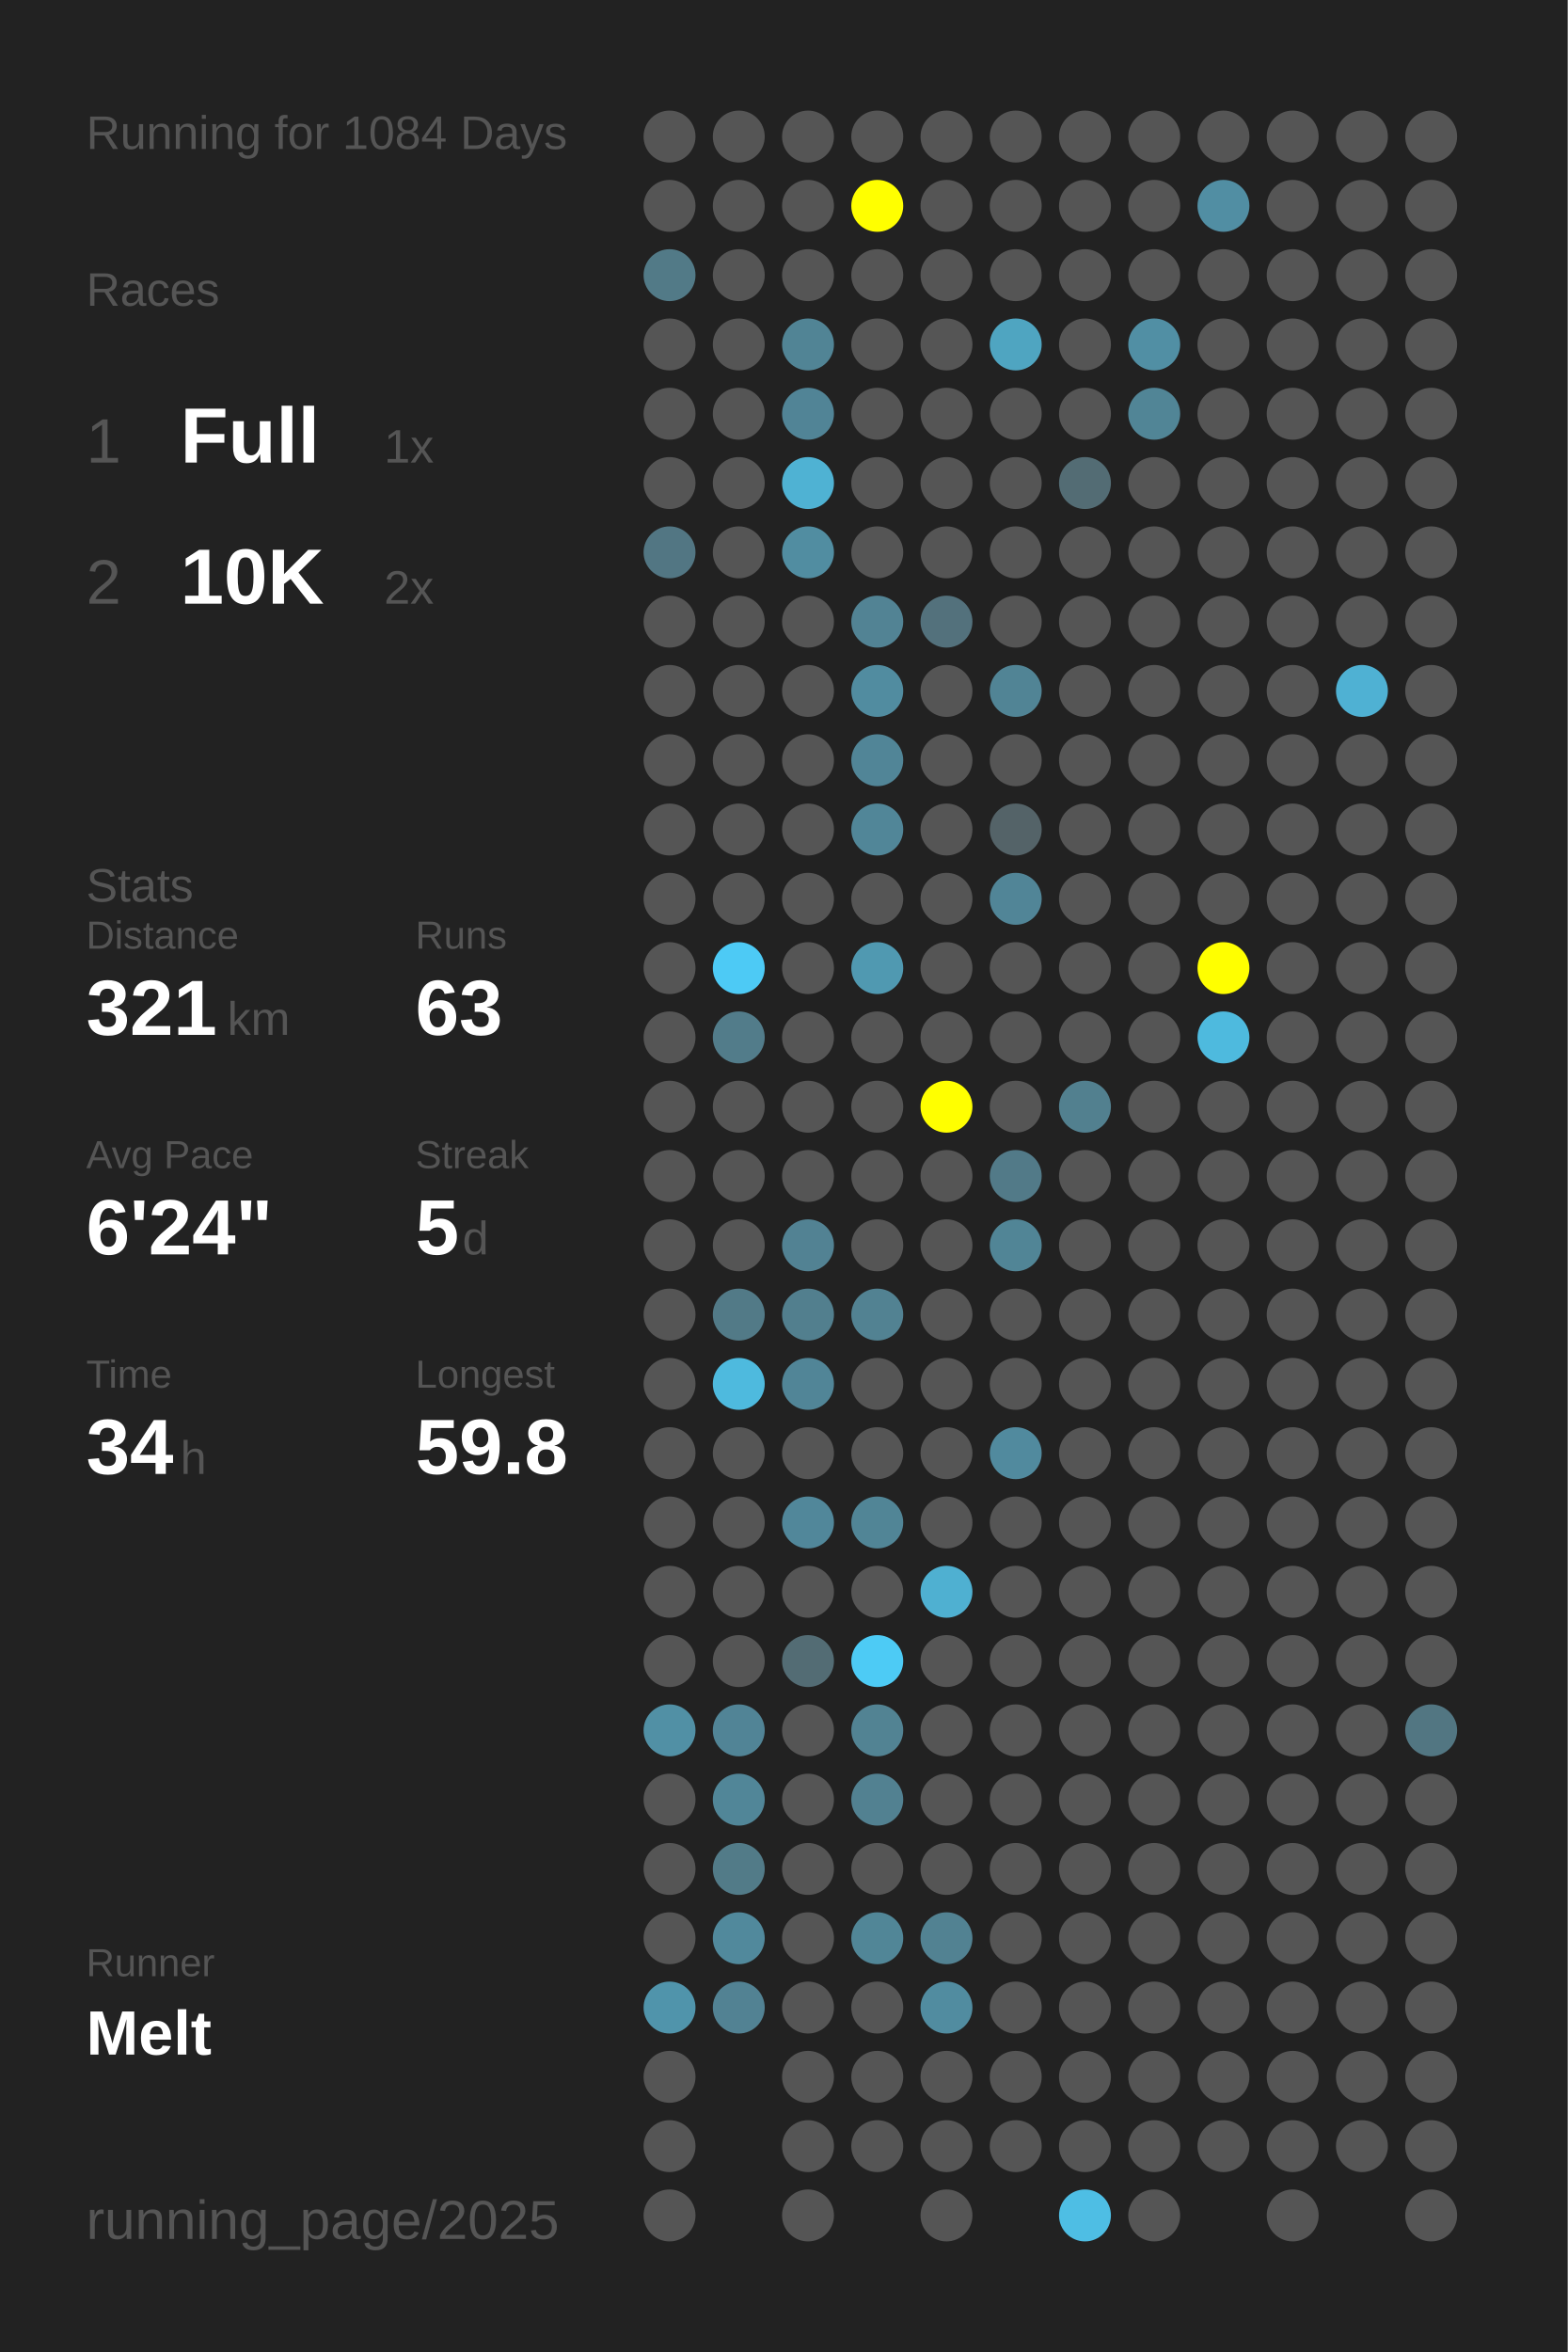
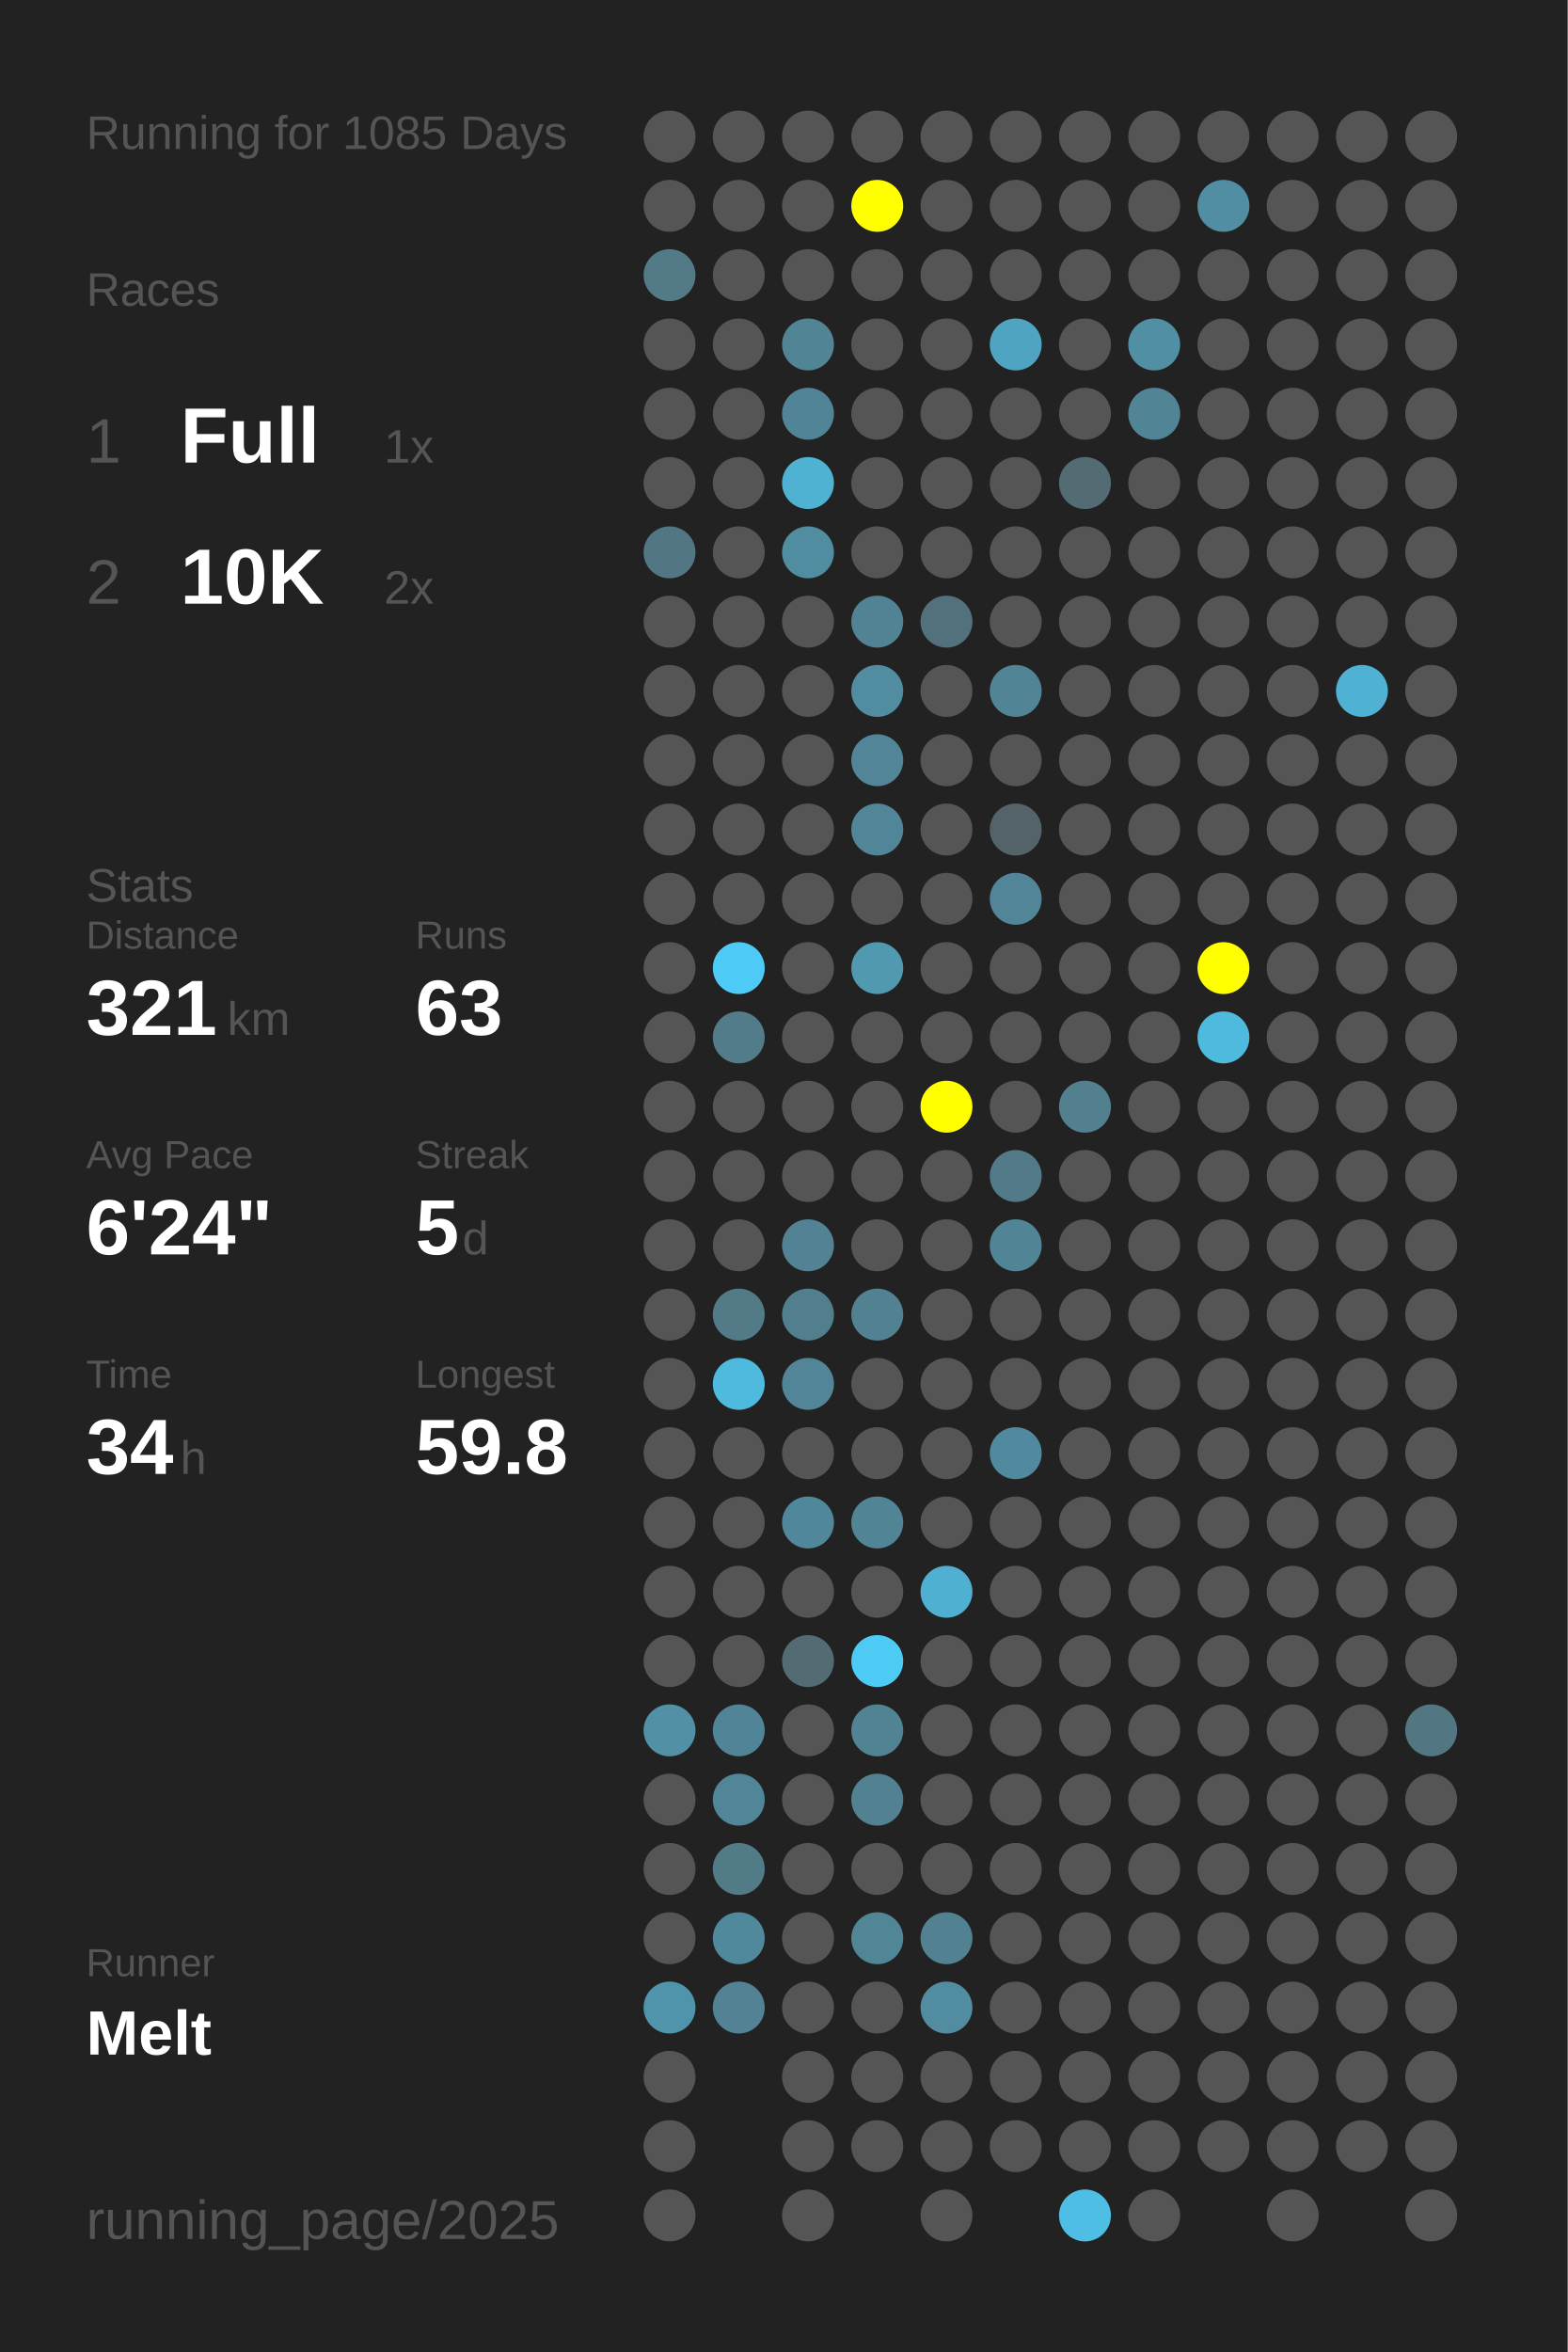
<svg xmlns="http://www.w3.org/2000/svg" baseProfile="full" height="300mm" version="1.1" viewBox="0,0,200,300" width="200mm">
  <defs />
  <rect fill="#222222" height="300" width="200" x="0" y="0" />
-   <text fill="#555555" style="font-size:6px; font-family:Arial;" x="11" y="19">Running for 1084 Days</text>
+   <text fill="#555555" style="font-size:6px; font-family:Arial;" x="11" y="19">Running for 1085 Days</text>
  <text fill="#555555" style="font-size:6px; font-family:Arial;" x="11" y="39">Races</text>
  <text fill="#555555" style="font-size:8px; font-family:Arial;" x="11" y="59">1</text>
  <text fill="#FFFFFF" style="font-size:10px; font-family:Arial; font-weight:bold;" x="23" y="59">Full</text>
  <text fill="#555555" style="font-size:6px; font-family:Arial;" x="49" y="59">1x</text>
  <text fill="#555555" style="font-size:8px; font-family:Arial;" x="11" y="77">2</text>
  <text fill="#FFFFFF" style="font-size:10px; font-family:Arial; font-weight:bold;" x="23" y="77">10K</text>
  <text fill="#555555" style="font-size:6px; font-family:Arial;" x="49" y="77">2x</text>
  <text fill="#555555" style="font-size:6px; font-family:Arial;" x="11" y="115">Stats</text>
  <text fill="#555555" style="font-size:5px; font-family:Arial;" x="11" y="121">Distance</text>
  <text fill="#FFFFFF" style="font-size:10px; font-family:Arial; font-weight:bold;" x="11" y="132">321</text>
  <text fill="#555555" style="font-size:6px; font-family:Arial;" x="29" y="132">km</text>
  <text fill="#555555" style="font-size:5px; font-family:Arial;" x="53" y="121">Runs</text>
  <text fill="#FFFFFF" style="font-size:10px; font-family:Arial; font-weight:bold;" x="53" y="132">63</text>
  <text fill="#555555" style="font-size:5px; font-family:Arial;" x="11" y="149">Avg Pace</text>
  <text fill="#FFFFFF" style="font-size:10px; font-family:Arial; font-weight:bold;" x="11" y="160">6'24"</text>
  <text fill="#555555" style="font-size:5px; font-family:Arial;" x="53" y="149">Streak</text>
  <text fill="#FFFFFF" style="font-size:10px; font-family:Arial; font-weight:bold;" x="53" y="160">5</text>
  <text fill="#555555" style="font-size:6px; font-family:Arial;" x="59" y="160">d</text>
  <text fill="#555555" style="font-size:5px; font-family:Arial;" x="11" y="177">Time</text>
  <text fill="#FFFFFF" style="font-size:10px; font-family:Arial; font-weight:bold;" x="11" y="188">34</text>
  <text fill="#555555" style="font-size:6px; font-family:Arial;" x="23" y="188">h</text>
  <text fill="#555555" style="font-size:5px; font-family:Arial;" x="53" y="177">Longest</text>
  <text fill="#FFFFFF" style="font-size:10px; font-family:Arial; font-weight:bold;" x="53" y="188">59.8</text>
  <text fill="#555555" style="font-size:5px; font-family:Arial;" x="11" y="252.065">Runner</text>
  <text fill="#FFFFFF" style="font-size:8px; font-family:Arial; font-weight:bold;" x="11" y="262.065">Melt</text>
  <text fill="#555555" style="font-size:7px; font-family:Arial;" x="11" y="285.581">running_page/2025</text>
  <circle cx="85.417" cy="17.419" fill="#555555" r="3.312" />
  <circle cx="85.417" cy="26.258" fill="#555555" r="3.312" />
  <circle cx="85.417" cy="35.097" fill="#527a87" r="3.312" />
  <circle cx="85.417" cy="43.935" fill="#555555" r="3.312" />
  <circle cx="85.417" cy="52.774" fill="#555555" r="3.312" />
  <circle cx="85.417" cy="61.613" fill="#555555" r="3.312" />
  <circle cx="85.417" cy="70.452" fill="#527683" r="3.312" />
  <circle cx="85.417" cy="79.29" fill="#555555" r="3.312" />
  <circle cx="85.417" cy="88.129" fill="#555555" r="3.312" />
  <circle cx="85.417" cy="96.968" fill="#555555" r="3.312" />
  <circle cx="85.417" cy="105.806" fill="#555555" r="3.312" />
  <circle cx="85.417" cy="114.645" fill="#555555" r="3.312" />
  <circle cx="85.417" cy="123.484" fill="#555555" r="3.312" />
  <circle cx="85.417" cy="132.323" fill="#555555" r="3.312" />
  <circle cx="85.417" cy="141.161" fill="#555555" r="3.312" />
  <circle cx="85.417" cy="150" fill="#555555" r="3.312" />
  <circle cx="85.417" cy="158.839" fill="#555555" r="3.312" />
  <circle cx="85.417" cy="167.677" fill="#555555" r="3.312" />
  <circle cx="85.417" cy="176.516" fill="#555555" r="3.312" />
  <circle cx="85.417" cy="185.355" fill="#555555" r="3.312" />
  <circle cx="85.417" cy="194.194" fill="#555555" r="3.312" />
  <circle cx="85.417" cy="203.032" fill="#555555" r="3.312" />
  <circle cx="85.417" cy="211.871" fill="#555555" r="3.312" />
  <circle cx="85.417" cy="220.71" fill="#5190a5" r="3.312" />
  <circle cx="85.417" cy="229.548" fill="#555555" r="3.312" />
  <circle cx="85.417" cy="238.387" fill="#555555" r="3.312" />
  <circle cx="85.417" cy="247.226" fill="#555555" r="3.312" />
  <circle cx="85.417" cy="256.065" fill="#5094ab" r="3.312" />
  <circle cx="85.417" cy="264.903" fill="#555555" r="3.312" />
  <circle cx="85.417" cy="273.742" fill="#555555" r="3.312" />
  <circle cx="85.417" cy="282.581" fill="#555555" r="3.312" />
  <circle cx="94.25" cy="17.419" fill="#555555" r="3.312" />
  <circle cx="94.25" cy="26.258" fill="#555555" r="3.312" />
  <circle cx="94.25" cy="35.097" fill="#555555" r="3.312" />
  <circle cx="94.25" cy="43.935" fill="#555555" r="3.312" />
  <circle cx="94.25" cy="52.774" fill="#555555" r="3.312" />
  <circle cx="94.25" cy="61.613" fill="#555555" r="3.312" />
  <circle cx="94.25" cy="70.452" fill="#555555" r="3.312" />
  <circle cx="94.25" cy="79.29" fill="#555555" r="3.312" />
  <circle cx="94.25" cy="88.129" fill="#555555" r="3.312" />
  <circle cx="94.25" cy="96.968" fill="#555555" r="3.312" />
  <circle cx="94.25" cy="105.806" fill="#555555" r="3.312" />
  <circle cx="94.25" cy="114.645" fill="#555555" r="3.312" />
  <circle cx="94.25" cy="123.484" fill="#4dcaf5" r="3.312" />
  <circle cx="94.25" cy="132.323" fill="#527c8a" r="3.312" />
  <circle cx="94.25" cy="141.161" fill="#555555" r="3.312" />
  <circle cx="94.25" cy="150" fill="#555555" r="3.312" />
  <circle cx="94.25" cy="158.839" fill="#555555" r="3.312" />
  <circle cx="94.25" cy="167.677" fill="#527a87" r="3.312" />
  <circle cx="94.25" cy="176.516" fill="#4ebade" r="3.312" />
  <circle cx="94.25" cy="185.355" fill="#555555" r="3.312" />
  <circle cx="94.25" cy="194.194" fill="#555555" r="3.312" />
  <circle cx="94.25" cy="203.032" fill="#555555" r="3.312" />
  <circle cx="94.25" cy="211.871" fill="#555555" r="3.312" />
  <circle cx="94.25" cy="220.71" fill="#518496" r="3.312" />
  <circle cx="94.25" cy="229.548" fill="#518698" r="3.312" />
  <circle cx="94.25" cy="238.387" fill="#527b88" r="3.312" />
  <circle cx="94.25" cy="247.226" fill="#51899c" r="3.312" />
  <circle cx="94.25" cy="256.065" fill="#528293" r="3.312" />
  <circle cx="103.083" cy="17.419" fill="#555555" r="3.312" />
  <circle cx="103.083" cy="26.258" fill="#555555" r="3.312" />
  <circle cx="103.083" cy="35.097" fill="#555555" r="3.312" />
  <circle cx="103.083" cy="43.935" fill="#518495" r="3.312" />
  <circle cx="103.083" cy="52.774" fill="#518496" r="3.312" />
  <circle cx="103.083" cy="61.613" fill="#4fb2d3" r="3.312" />
  <circle cx="103.083" cy="70.452" fill="#518da1" r="3.312" />
  <circle cx="103.083" cy="79.29" fill="#555555" r="3.312" />
  <circle cx="103.083" cy="88.129" fill="#555555" r="3.312" />
  <circle cx="103.083" cy="96.968" fill="#555555" r="3.312" />
  <circle cx="103.083" cy="105.806" fill="#555555" r="3.312" />
  <circle cx="103.083" cy="114.645" fill="#555555" r="3.312" />
  <circle cx="103.083" cy="123.484" fill="#555555" r="3.312" />
  <circle cx="103.083" cy="132.323" fill="#555555" r="3.312" />
  <circle cx="103.083" cy="141.161" fill="#555555" r="3.312" />
  <circle cx="103.083" cy="150" fill="#555555" r="3.312" />
  <circle cx="103.083" cy="158.839" fill="#528293" r="3.312" />
  <circle cx="103.083" cy="167.677" fill="#527f8e" r="3.312" />
  <circle cx="103.083" cy="176.516" fill="#518597" r="3.312" />
  <circle cx="103.083" cy="185.355" fill="#555555" r="3.312" />
  <circle cx="103.083" cy="194.194" fill="#51879a" r="3.312" />
  <circle cx="103.083" cy="203.032" fill="#555555" r="3.312" />
  <circle cx="103.083" cy="211.871" fill="#536c74" r="3.312" />
  <circle cx="103.083" cy="220.71" fill="#555555" r="3.312" />
  <circle cx="103.083" cy="229.548" fill="#555555" r="3.312" />
  <circle cx="103.083" cy="238.387" fill="#555555" r="3.312" />
  <circle cx="103.083" cy="247.226" fill="#555555" r="3.312" />
  <circle cx="103.083" cy="256.065" fill="#555555" r="3.312" />
  <circle cx="103.083" cy="264.903" fill="#555555" r="3.312" />
  <circle cx="103.083" cy="273.742" fill="#555555" r="3.312" />
  <circle cx="103.083" cy="282.581" fill="#555555" r="3.312" />
  <circle cx="111.917" cy="17.419" fill="#555555" r="3.312" />
  <circle cx="111.917" cy="26.258" fill="#FFFF00" r="3.312" />
  <circle cx="111.917" cy="35.097" fill="#555555" r="3.312" />
  <circle cx="111.917" cy="43.935" fill="#555555" r="3.312" />
  <circle cx="111.917" cy="52.774" fill="#555555" r="3.312" />
  <circle cx="111.917" cy="61.613" fill="#555555" r="3.312" />
  <circle cx="111.917" cy="70.452" fill="#555555" r="3.312" />
  <circle cx="111.917" cy="79.29" fill="#528394" r="3.312" />
  <circle cx="111.917" cy="88.129" fill="#518ca0" r="3.312" />
  <circle cx="111.917" cy="96.968" fill="#518597" r="3.312" />
  <circle cx="111.917" cy="105.806" fill="#518698" r="3.312" />
  <circle cx="111.917" cy="114.645" fill="#555555" r="3.312" />
  <circle cx="111.917" cy="123.484" fill="#5099b1" r="3.312" />
  <circle cx="111.917" cy="132.323" fill="#555555" r="3.312" />
  <circle cx="111.917" cy="141.161" fill="#555555" r="3.312" />
  <circle cx="111.917" cy="150" fill="#555555" r="3.312" />
  <circle cx="111.917" cy="158.839" fill="#555555" r="3.312" />
  <circle cx="111.917" cy="167.677" fill="#528292" r="3.312" />
  <circle cx="111.917" cy="176.516" fill="#555555" r="3.312" />
  <circle cx="111.917" cy="185.355" fill="#555555" r="3.312" />
  <circle cx="111.917" cy="194.194" fill="#518596" r="3.312" />
  <circle cx="111.917" cy="203.032" fill="#555555" r="3.312" />
  <circle cx="111.917" cy="211.871" fill="#4dcbf5" r="3.312" />
  <circle cx="111.917" cy="220.71" fill="#528393" r="3.312" />
  <circle cx="111.917" cy="229.548" fill="#528191" r="3.312" />
  <circle cx="111.917" cy="238.387" fill="#555555" r="3.312" />
  <circle cx="111.917" cy="247.226" fill="#518697" r="3.312" />
  <circle cx="111.917" cy="256.065" fill="#555555" r="3.312" />
  <circle cx="111.917" cy="264.903" fill="#555555" r="3.312" />
  <circle cx="111.917" cy="273.742" fill="#555555" r="3.312" />
  <circle cx="120.75" cy="17.419" fill="#555555" r="3.312" />
  <circle cx="120.75" cy="26.258" fill="#555555" r="3.312" />
  <circle cx="120.75" cy="35.097" fill="#555555" r="3.312" />
  <circle cx="120.75" cy="43.935" fill="#555555" r="3.312" />
  <circle cx="120.75" cy="52.774" fill="#555555" r="3.312" />
  <circle cx="120.75" cy="61.613" fill="#555555" r="3.312" />
  <circle cx="120.75" cy="70.452" fill="#555555" r="3.312" />
  <circle cx="120.75" cy="79.29" fill="#53717c" r="3.312" />
  <circle cx="120.75" cy="88.129" fill="#555555" r="3.312" />
  <circle cx="120.75" cy="96.968" fill="#555555" r="3.312" />
  <circle cx="120.75" cy="105.806" fill="#555555" r="3.312" />
  <circle cx="120.75" cy="114.645" fill="#555555" r="3.312" />
  <circle cx="120.75" cy="123.484" fill="#555555" r="3.312" />
  <circle cx="120.75" cy="132.323" fill="#555555" r="3.312" />
  <circle cx="120.75" cy="141.161" fill="#FFFF00" r="3.312" />
  <circle cx="120.75" cy="150" fill="#555555" r="3.312" />
  <circle cx="120.75" cy="158.839" fill="#555555" r="3.312" />
  <circle cx="120.75" cy="167.677" fill="#555555" r="3.312" />
  <circle cx="120.75" cy="176.516" fill="#555555" r="3.312" />
  <circle cx="120.75" cy="185.355" fill="#555555" r="3.312" />
  <circle cx="120.75" cy="194.194" fill="#555555" r="3.312" />
  <circle cx="120.75" cy="203.032" fill="#4fb0d1" r="3.312" />
  <circle cx="120.75" cy="211.871" fill="#555555" r="3.312" />
  <circle cx="120.75" cy="220.71" fill="#555555" r="3.312" />
  <circle cx="120.75" cy="229.548" fill="#555555" r="3.312" />
  <circle cx="120.75" cy="238.387" fill="#555555" r="3.312" />
  <circle cx="120.75" cy="247.226" fill="#528292" r="3.312" />
  <circle cx="120.75" cy="256.065" fill="#518ca0" r="3.312" />
  <circle cx="120.75" cy="264.903" fill="#555555" r="3.312" />
  <circle cx="120.75" cy="273.742" fill="#555555" r="3.312" />
  <circle cx="120.75" cy="282.581" fill="#555555" r="3.312" />
  <circle cx="129.583" cy="17.419" fill="#555555" r="3.312" />
  <circle cx="129.583" cy="26.258" fill="#555555" r="3.312" />
  <circle cx="129.583" cy="35.097" fill="#555555" r="3.312" />
  <circle cx="129.583" cy="43.935" fill="#4fa5c1" r="3.312" />
  <circle cx="129.583" cy="52.774" fill="#555555" r="3.312" />
  <circle cx="129.583" cy="61.613" fill="#555555" r="3.312" />
  <circle cx="129.583" cy="70.452" fill="#555555" r="3.312" />
  <circle cx="129.583" cy="79.29" fill="#555555" r="3.312" />
  <circle cx="129.583" cy="88.129" fill="#518495" r="3.312" />
  <circle cx="129.583" cy="96.968" fill="#555555" r="3.312" />
  <circle cx="129.583" cy="105.806" fill="#546368" r="3.312" />
  <circle cx="129.583" cy="114.645" fill="#518597" r="3.312" />
  <circle cx="129.583" cy="123.484" fill="#555555" r="3.312" />
  <circle cx="129.583" cy="132.323" fill="#555555" r="3.312" />
  <circle cx="129.583" cy="141.161" fill="#555555" r="3.312" />
  <circle cx="129.583" cy="150" fill="#527a88" r="3.312" />
  <circle cx="129.583" cy="158.839" fill="#518596" r="3.312" />
  <circle cx="129.583" cy="167.677" fill="#555555" r="3.312" />
  <circle cx="129.583" cy="176.516" fill="#555555" r="3.312" />
  <circle cx="129.583" cy="185.355" fill="#518a9e" r="3.312" />
  <circle cx="129.583" cy="194.194" fill="#555555" r="3.312" />
  <circle cx="129.583" cy="203.032" fill="#555555" r="3.312" />
  <circle cx="129.583" cy="211.871" fill="#555555" r="3.312" />
  <circle cx="129.583" cy="220.71" fill="#555555" r="3.312" />
  <circle cx="129.583" cy="229.548" fill="#555555" r="3.312" />
  <circle cx="129.583" cy="238.387" fill="#555555" r="3.312" />
  <circle cx="129.583" cy="247.226" fill="#555555" r="3.312" />
  <circle cx="129.583" cy="256.065" fill="#555555" r="3.312" />
  <circle cx="129.583" cy="264.903" fill="#555555" r="3.312" />
  <circle cx="129.583" cy="273.742" fill="#555555" r="3.312" />
  <circle cx="138.417" cy="17.419" fill="#555555" r="3.312" />
  <circle cx="138.417" cy="26.258" fill="#555555" r="3.312" />
  <circle cx="138.417" cy="35.097" fill="#555555" r="3.312" />
  <circle cx="138.417" cy="43.935" fill="#555555" r="3.312" />
  <circle cx="138.417" cy="52.774" fill="#555555" r="3.312" />
  <circle cx="138.417" cy="61.613" fill="#536c74" r="3.312" />
  <circle cx="138.417" cy="70.452" fill="#555555" r="3.312" />
  <circle cx="138.417" cy="79.29" fill="#555555" r="3.312" />
  <circle cx="138.417" cy="88.129" fill="#555555" r="3.312" />
  <circle cx="138.417" cy="96.968" fill="#555555" r="3.312" />
  <circle cx="138.417" cy="105.806" fill="#555555" r="3.312" />
  <circle cx="138.417" cy="114.645" fill="#555555" r="3.312" />
  <circle cx="138.417" cy="123.484" fill="#555555" r="3.312" />
  <circle cx="138.417" cy="132.323" fill="#555555" r="3.312" />
  <circle cx="138.417" cy="141.161" fill="#52808f" r="3.312" />
  <circle cx="138.417" cy="150" fill="#555555" r="3.312" />
  <circle cx="138.417" cy="158.839" fill="#555555" r="3.312" />
  <circle cx="138.417" cy="167.677" fill="#555555" r="3.312" />
  <circle cx="138.417" cy="176.516" fill="#555555" r="3.312" />
  <circle cx="138.417" cy="185.355" fill="#555555" r="3.312" />
  <circle cx="138.417" cy="194.194" fill="#555555" r="3.312" />
  <circle cx="138.417" cy="203.032" fill="#555555" r="3.312" />
  <circle cx="138.417" cy="211.871" fill="#555555" r="3.312" />
  <circle cx="138.417" cy="220.71" fill="#555555" r="3.312" />
  <circle cx="138.417" cy="229.548" fill="#555555" r="3.312" />
  <circle cx="138.417" cy="238.387" fill="#555555" r="3.312" />
  <circle cx="138.417" cy="247.226" fill="#555555" r="3.312" />
  <circle cx="138.417" cy="256.065" fill="#555555" r="3.312" />
  <circle cx="138.417" cy="264.903" fill="#555555" r="3.312" />
  <circle cx="138.417" cy="273.742" fill="#555555" r="3.312" />
  <circle cx="138.417" cy="282.581" fill="#4ebee4" r="3.312" />
  <circle cx="147.25" cy="17.419" fill="#555555" r="3.312" />
  <circle cx="147.25" cy="26.258" fill="#555555" r="3.312" />
  <circle cx="147.25" cy="35.097" fill="#555555" r="3.312" />
  <circle cx="147.25" cy="43.935" fill="#518fa4" r="3.312" />
  <circle cx="147.25" cy="52.774" fill="#518596" r="3.312" />
  <circle cx="147.25" cy="61.613" fill="#555555" r="3.312" />
  <circle cx="147.25" cy="70.452" fill="#555555" r="3.312" />
  <circle cx="147.25" cy="79.29" fill="#555555" r="3.312" />
  <circle cx="147.25" cy="88.129" fill="#555555" r="3.312" />
  <circle cx="147.25" cy="96.968" fill="#555555" r="3.312" />
  <circle cx="147.25" cy="105.806" fill="#555555" r="3.312" />
  <circle cx="147.25" cy="114.645" fill="#555555" r="3.312" />
  <circle cx="147.25" cy="123.484" fill="#555555" r="3.312" />
  <circle cx="147.25" cy="132.323" fill="#555555" r="3.312" />
  <circle cx="147.25" cy="141.161" fill="#555555" r="3.312" />
  <circle cx="147.25" cy="150" fill="#555555" r="3.312" />
  <circle cx="147.25" cy="158.839" fill="#555555" r="3.312" />
  <circle cx="147.25" cy="167.677" fill="#555555" r="3.312" />
  <circle cx="147.25" cy="176.516" fill="#555555" r="3.312" />
  <circle cx="147.25" cy="185.355" fill="#555555" r="3.312" />
  <circle cx="147.25" cy="194.194" fill="#555555" r="3.312" />
  <circle cx="147.25" cy="203.032" fill="#555555" r="3.312" />
  <circle cx="147.25" cy="211.871" fill="#555555" r="3.312" />
  <circle cx="147.25" cy="220.71" fill="#555555" r="3.312" />
  <circle cx="147.25" cy="229.548" fill="#555555" r="3.312" />
  <circle cx="147.25" cy="238.387" fill="#555555" r="3.312" />
  <circle cx="147.25" cy="247.226" fill="#555555" r="3.312" />
  <circle cx="147.25" cy="256.065" fill="#555555" r="3.312" />
  <circle cx="147.25" cy="264.903" fill="#555555" r="3.312" />
  <circle cx="147.25" cy="273.742" fill="#555555" r="3.312" />
  <circle cx="147.25" cy="282.581" fill="#555555" r="3.312" />
  <circle cx="156.083" cy="17.419" fill="#555555" r="3.312" />
  <circle cx="156.083" cy="26.258" fill="#518ea3" r="3.312" />
  <circle cx="156.083" cy="35.097" fill="#555555" r="3.312" />
  <circle cx="156.083" cy="43.935" fill="#555555" r="3.312" />
  <circle cx="156.083" cy="52.774" fill="#555555" r="3.312" />
  <circle cx="156.083" cy="61.613" fill="#555555" r="3.312" />
  <circle cx="156.083" cy="70.452" fill="#555555" r="3.312" />
  <circle cx="156.083" cy="79.29" fill="#555555" r="3.312" />
  <circle cx="156.083" cy="88.129" fill="#555555" r="3.312" />
  <circle cx="156.083" cy="96.968" fill="#555555" r="3.312" />
  <circle cx="156.083" cy="105.806" fill="#555555" r="3.312" />
  <circle cx="156.083" cy="114.645" fill="#555555" r="3.312" />
  <circle cx="156.083" cy="123.484" fill="#FFFF00" r="3.312" />
  <circle cx="156.083" cy="132.323" fill="#4ebade" r="3.312" />
  <circle cx="156.083" cy="141.161" fill="#555555" r="3.312" />
  <circle cx="156.083" cy="150" fill="#555555" r="3.312" />
  <circle cx="156.083" cy="158.839" fill="#555555" r="3.312" />
  <circle cx="156.083" cy="167.677" fill="#555555" r="3.312" />
  <circle cx="156.083" cy="176.516" fill="#555555" r="3.312" />
  <circle cx="156.083" cy="185.355" fill="#555555" r="3.312" />
  <circle cx="156.083" cy="194.194" fill="#555555" r="3.312" />
  <circle cx="156.083" cy="203.032" fill="#555555" r="3.312" />
  <circle cx="156.083" cy="211.871" fill="#555555" r="3.312" />
  <circle cx="156.083" cy="220.71" fill="#555555" r="3.312" />
  <circle cx="156.083" cy="229.548" fill="#555555" r="3.312" />
  <circle cx="156.083" cy="238.387" fill="#555555" r="3.312" />
  <circle cx="156.083" cy="247.226" fill="#555555" r="3.312" />
  <circle cx="156.083" cy="256.065" fill="#555555" r="3.312" />
  <circle cx="156.083" cy="264.903" fill="#555555" r="3.312" />
  <circle cx="156.083" cy="273.742" fill="#555555" r="3.312" />
  <circle cx="164.917" cy="17.419" fill="#555555" r="3.312" />
  <circle cx="164.917" cy="26.258" fill="#555555" r="3.312" />
  <circle cx="164.917" cy="35.097" fill="#555555" r="3.312" />
  <circle cx="164.917" cy="43.935" fill="#555555" r="3.312" />
  <circle cx="164.917" cy="52.774" fill="#555555" r="3.312" />
  <circle cx="164.917" cy="61.613" fill="#555555" r="3.312" />
  <circle cx="164.917" cy="70.452" fill="#555555" r="3.312" />
  <circle cx="164.917" cy="79.29" fill="#555555" r="3.312" />
  <circle cx="164.917" cy="88.129" fill="#555555" r="3.312" />
  <circle cx="164.917" cy="96.968" fill="#555555" r="3.312" />
  <circle cx="164.917" cy="105.806" fill="#555555" r="3.312" />
  <circle cx="164.917" cy="114.645" fill="#555555" r="3.312" />
  <circle cx="164.917" cy="123.484" fill="#555555" r="3.312" />
  <circle cx="164.917" cy="132.323" fill="#555555" r="3.312" />
  <circle cx="164.917" cy="141.161" fill="#555555" r="3.312" />
  <circle cx="164.917" cy="150" fill="#555555" r="3.312" />
  <circle cx="164.917" cy="158.839" fill="#555555" r="3.312" />
  <circle cx="164.917" cy="167.677" fill="#555555" r="3.312" />
  <circle cx="164.917" cy="176.516" fill="#555555" r="3.312" />
  <circle cx="164.917" cy="185.355" fill="#555555" r="3.312" />
  <circle cx="164.917" cy="194.194" fill="#555555" r="3.312" />
  <circle cx="164.917" cy="203.032" fill="#555555" r="3.312" />
  <circle cx="164.917" cy="211.871" fill="#555555" r="3.312" />
  <circle cx="164.917" cy="220.71" fill="#555555" r="3.312" />
  <circle cx="164.917" cy="229.548" fill="#555555" r="3.312" />
  <circle cx="164.917" cy="238.387" fill="#555555" r="3.312" />
  <circle cx="164.917" cy="247.226" fill="#555555" r="3.312" />
  <circle cx="164.917" cy="256.065" fill="#555555" r="3.312" />
  <circle cx="164.917" cy="264.903" fill="#555555" r="3.312" />
  <circle cx="164.917" cy="273.742" fill="#555555" r="3.312" />
  <circle cx="164.917" cy="282.581" fill="#555555" r="3.312" />
  <circle cx="173.75" cy="17.419" fill="#555555" r="3.312" />
  <circle cx="173.75" cy="26.258" fill="#555555" r="3.312" />
  <circle cx="173.75" cy="35.097" fill="#555555" r="3.312" />
  <circle cx="173.75" cy="43.935" fill="#555555" r="3.312" />
  <circle cx="173.75" cy="52.774" fill="#555555" r="3.312" />
  <circle cx="173.75" cy="61.613" fill="#555555" r="3.312" />
  <circle cx="173.75" cy="70.452" fill="#555555" r="3.312" />
  <circle cx="173.75" cy="79.29" fill="#555555" r="3.312" />
  <circle cx="173.75" cy="88.129" fill="#4fb1d3" r="3.312" />
  <circle cx="173.75" cy="96.968" fill="#555555" r="3.312" />
  <circle cx="173.75" cy="105.806" fill="#555555" r="3.312" />
  <circle cx="173.75" cy="114.645" fill="#555555" r="3.312" />
  <circle cx="173.75" cy="123.484" fill="#555555" r="3.312" />
  <circle cx="173.75" cy="132.323" fill="#555555" r="3.312" />
  <circle cx="173.75" cy="141.161" fill="#555555" r="3.312" />
  <circle cx="173.75" cy="150" fill="#555555" r="3.312" />
  <circle cx="173.75" cy="158.839" fill="#555555" r="3.312" />
  <circle cx="173.75" cy="167.677" fill="#555555" r="3.312" />
  <circle cx="173.75" cy="176.516" fill="#555555" r="3.312" />
  <circle cx="173.75" cy="185.355" fill="#555555" r="3.312" />
  <circle cx="173.75" cy="194.194" fill="#555555" r="3.312" />
  <circle cx="173.75" cy="203.032" fill="#555555" r="3.312" />
  <circle cx="173.75" cy="211.871" fill="#555555" r="3.312" />
  <circle cx="173.75" cy="220.71" fill="#555555" r="3.312" />
  <circle cx="173.75" cy="229.548" fill="#555555" r="3.312" />
  <circle cx="173.75" cy="238.387" fill="#555555" r="3.312" />
  <circle cx="173.75" cy="247.226" fill="#555555" r="3.312" />
  <circle cx="173.75" cy="256.065" fill="#555555" r="3.312" />
  <circle cx="173.75" cy="264.903" fill="#555555" r="3.312" />
  <circle cx="173.75" cy="273.742" fill="#555555" r="3.312" />
  <circle cx="182.583" cy="17.419" fill="#555555" r="3.312" />
  <circle cx="182.583" cy="26.258" fill="#555555" r="3.312" />
  <circle cx="182.583" cy="35.097" fill="#555555" r="3.312" />
  <circle cx="182.583" cy="43.935" fill="#555555" r="3.312" />
  <circle cx="182.583" cy="52.774" fill="#555555" r="3.312" />
  <circle cx="182.583" cy="61.613" fill="#555555" r="3.312" />
  <circle cx="182.583" cy="70.452" fill="#555555" r="3.312" />
  <circle cx="182.583" cy="79.29" fill="#555555" r="3.312" />
  <circle cx="182.583" cy="88.129" fill="#555555" r="3.312" />
  <circle cx="182.583" cy="96.968" fill="#555555" r="3.312" />
  <circle cx="182.583" cy="105.806" fill="#555555" r="3.312" />
  <circle cx="182.583" cy="114.645" fill="#555555" r="3.312" />
  <circle cx="182.583" cy="123.484" fill="#555555" r="3.312" />
  <circle cx="182.583" cy="132.323" fill="#555555" r="3.312" />
  <circle cx="182.583" cy="141.161" fill="#555555" r="3.312" />
  <circle cx="182.583" cy="150" fill="#555555" r="3.312" />
  <circle cx="182.583" cy="158.839" fill="#555555" r="3.312" />
  <circle cx="182.583" cy="167.677" fill="#555555" r="3.312" />
  <circle cx="182.583" cy="176.516" fill="#555555" r="3.312" />
  <circle cx="182.583" cy="185.355" fill="#555555" r="3.312" />
  <circle cx="182.583" cy="194.194" fill="#555555" r="3.312" />
  <circle cx="182.583" cy="203.032" fill="#555555" r="3.312" />
  <circle cx="182.583" cy="211.871" fill="#555555" r="3.312" />
  <circle cx="182.583" cy="220.71" fill="#527682" r="3.312" />
  <circle cx="182.583" cy="229.548" fill="#555555" r="3.312" />
  <circle cx="182.583" cy="238.387" fill="#555555" r="3.312" />
  <circle cx="182.583" cy="247.226" fill="#555555" r="3.312" />
  <circle cx="182.583" cy="256.065" fill="#555555" r="3.312" />
  <circle cx="182.583" cy="264.903" fill="#555555" r="3.312" />
  <circle cx="182.583" cy="273.742" fill="#555555" r="3.312" />
  <circle cx="182.583" cy="282.581" fill="#555555" r="3.312" />
</svg>
